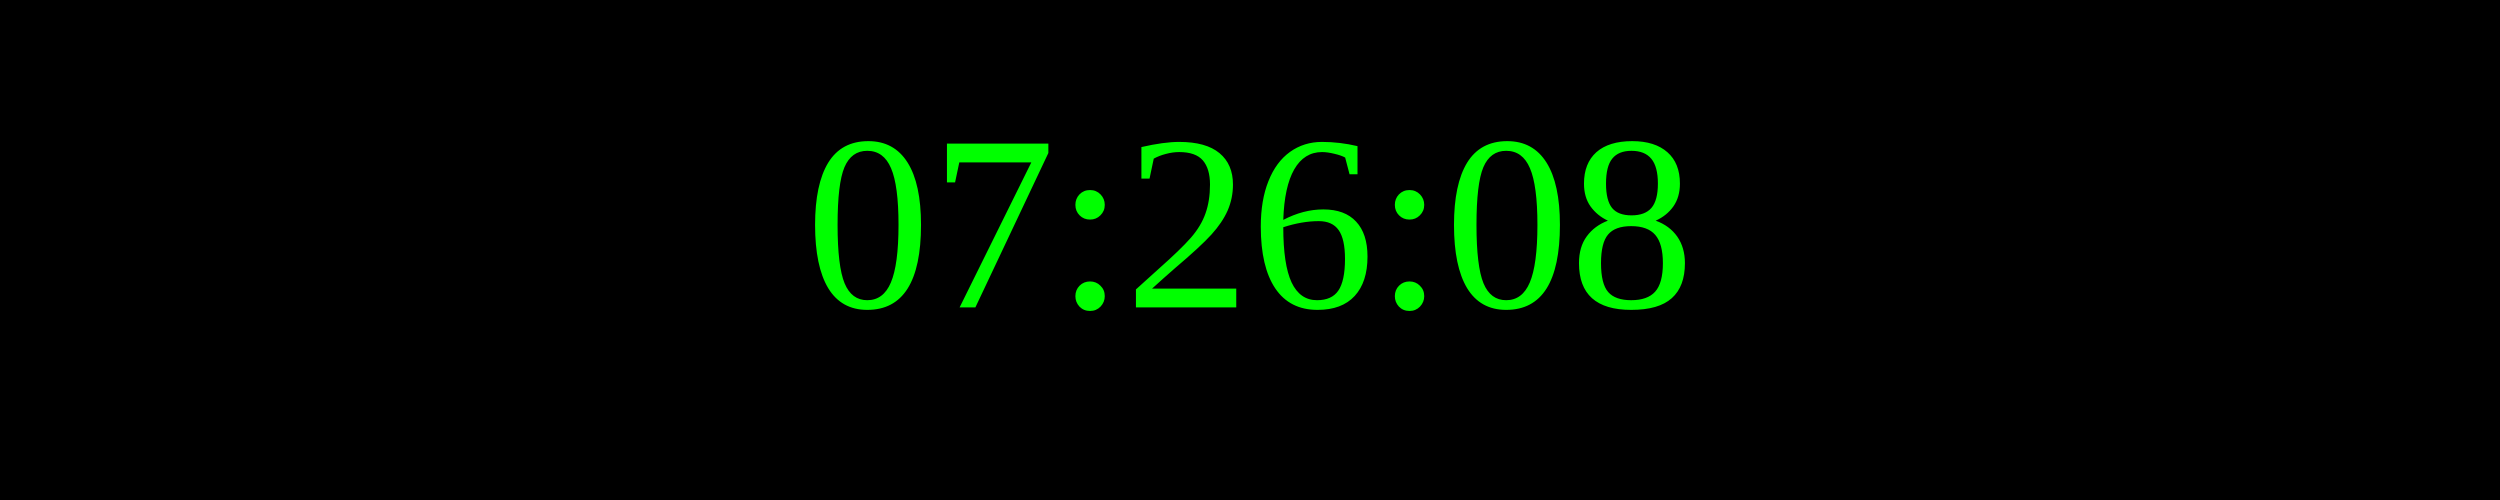
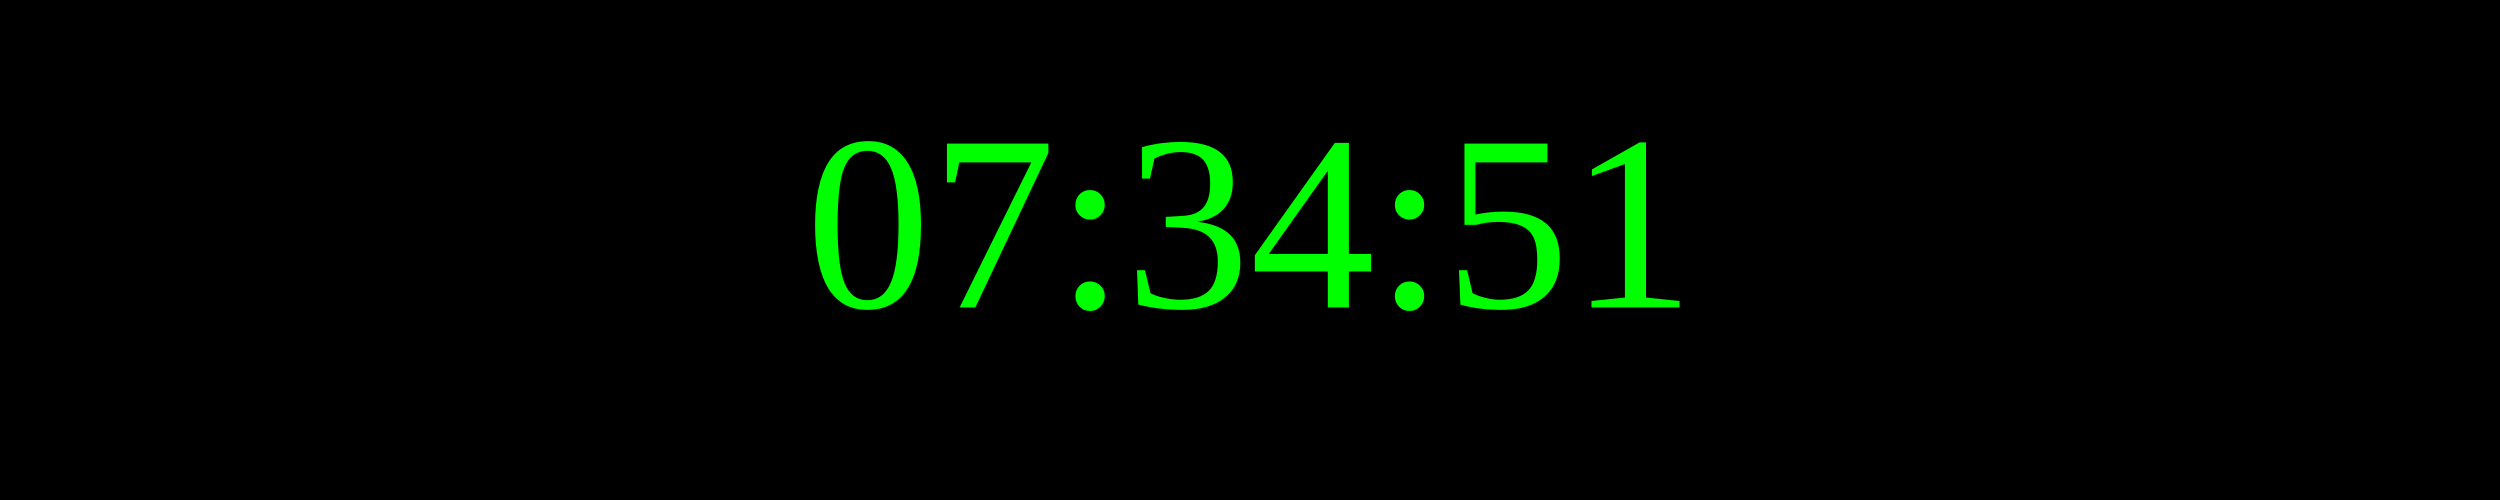
<svg xmlns="http://www.w3.org/2000/svg" width="250" height="50">
  <rect width="100%" height="100%" fill="black" />
  <text x="50%" y="50%" font-size="25" fill="lime" text-anchor="middle" dominant-baseline="middle">
- 07:26:08
+ 07:34:51
</text>
</svg>
